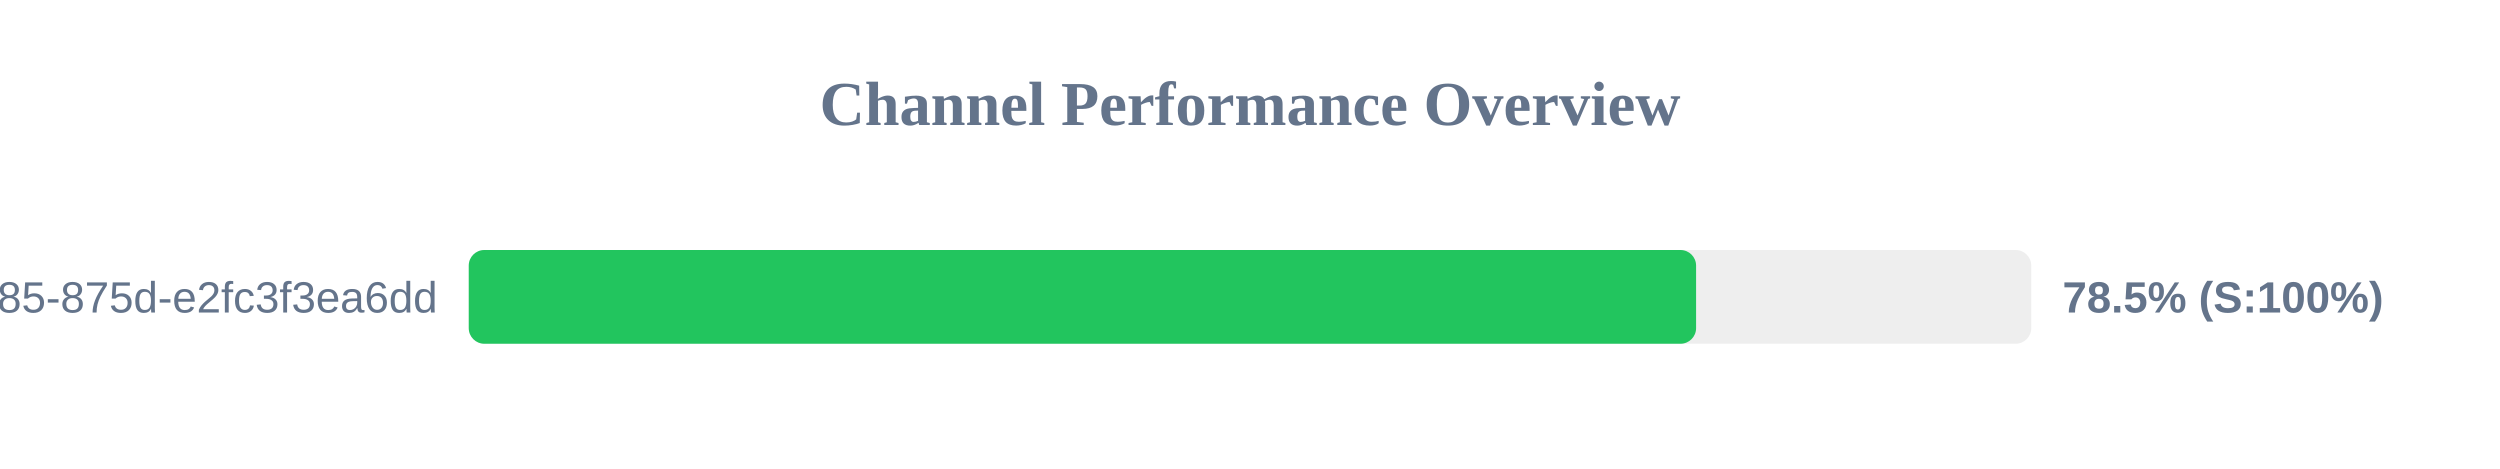
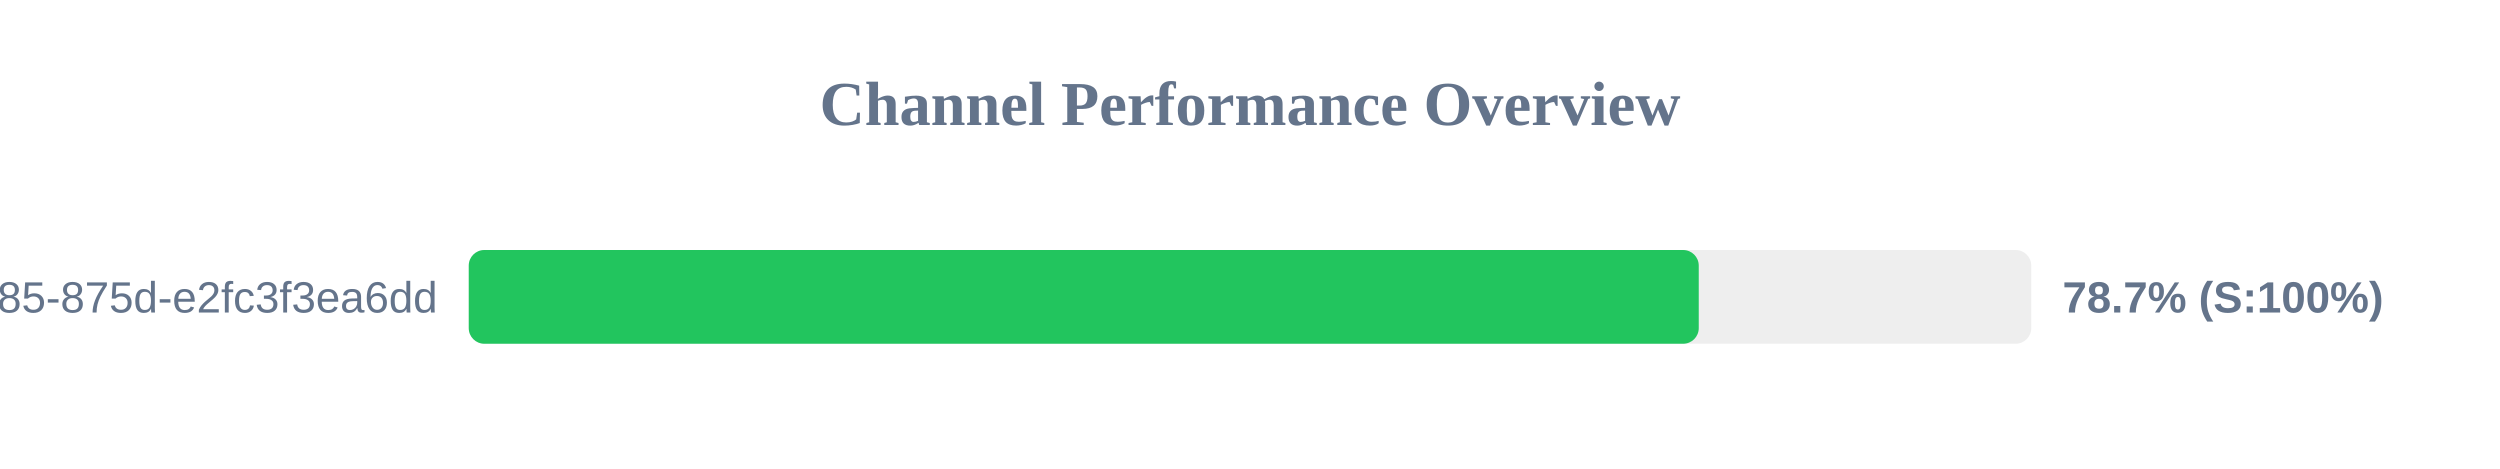
<svg xmlns="http://www.w3.org/2000/svg" width="800" height="150" version="1.1">
  <style>
        .row { font: 14px Arial; fill: #64748b; }
        .score { font: bold 14px Arial; fill: #64748b; }
    </style>
  <text x="400" y="40" text-anchor="middle" font-size="20px" font-weight="bold" fill="#64748b">Channel Performance Overview</text>
  <rect x="150" y="80" width="500" height="30" fill="#eee" rx="5" />
-   <rect x="150" y="80" width="392.75" height="30" fill="#22c55e" rx="5" />
+   <rect x="150" y="80" width="393.6" height="30" fill="#22c55e" rx="5" />
  <text x="140" y="100" text-anchor="end" class="row">?uuid=1045aedf-053c-4585-875d-e2fc3f3ea6dd</text>
-   <text x="660" y="100" text-anchor="start" class="score">78.5% (S:100%)</text>
+   <text x="660" y="100" text-anchor="start" class="score">78.7% (S:100%)</text>
</svg>
